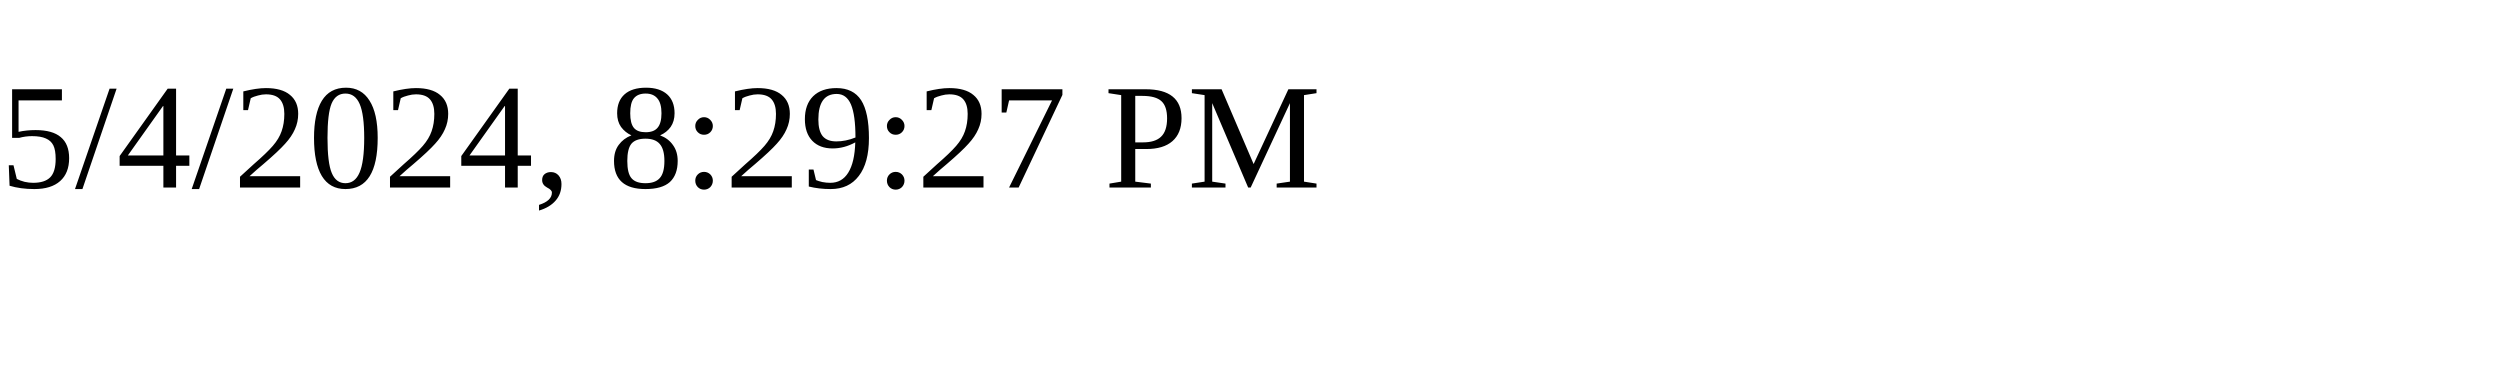
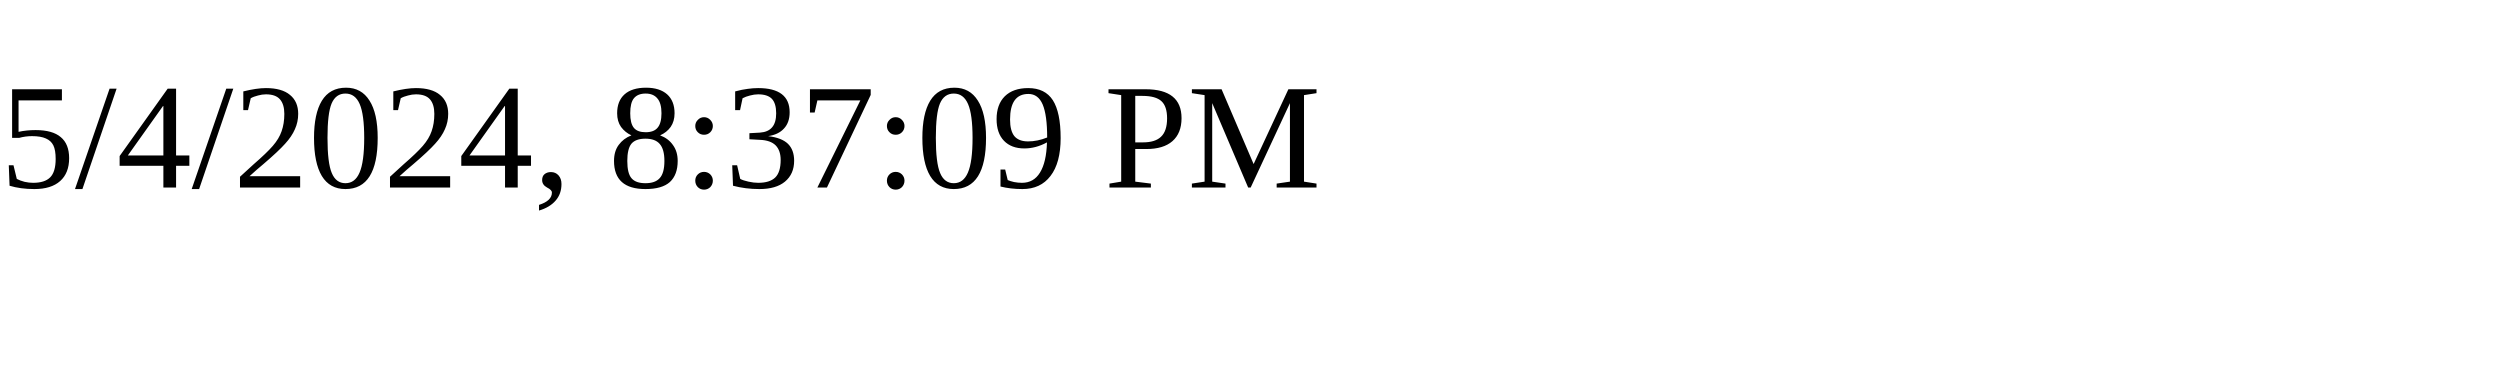
<svg xmlns="http://www.w3.org/2000/svg" height="30" width="200">
-   <text x="0" y="15">5/4/2024, 8:29:27 PM</text>
+   <text x="0" y="15">5/4/2024, 8:37:09 PM</text>
</svg>
